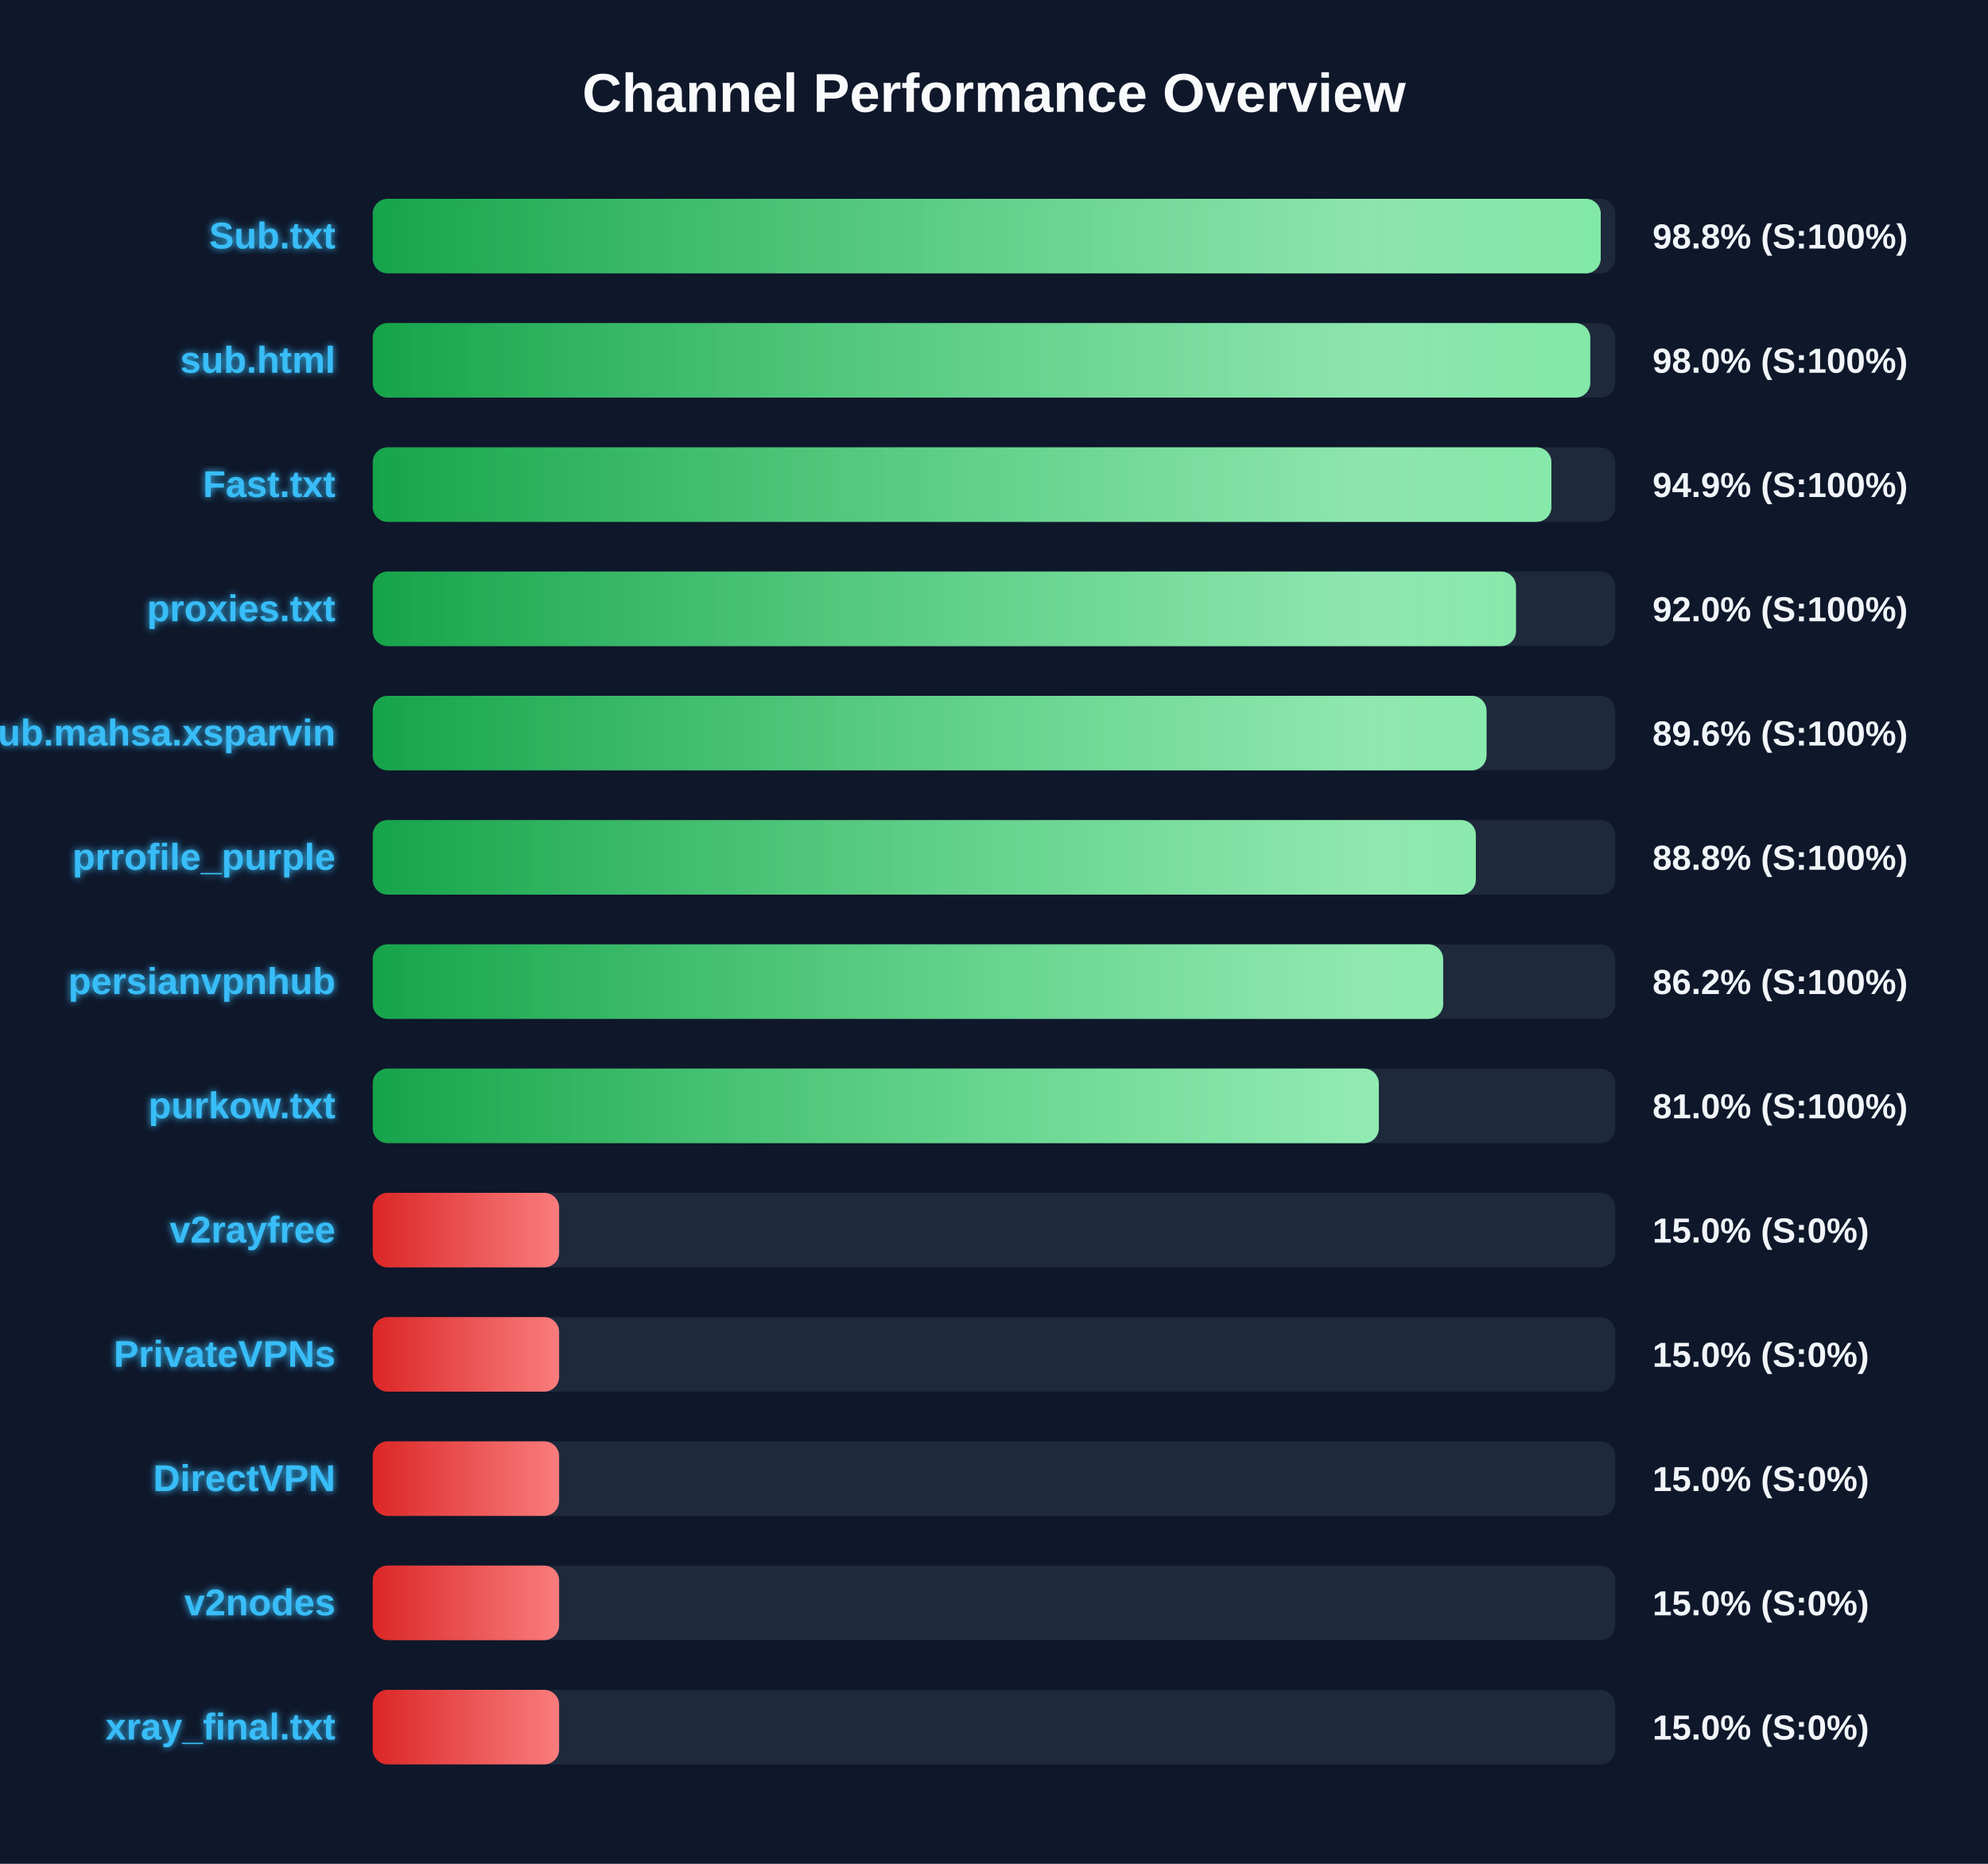
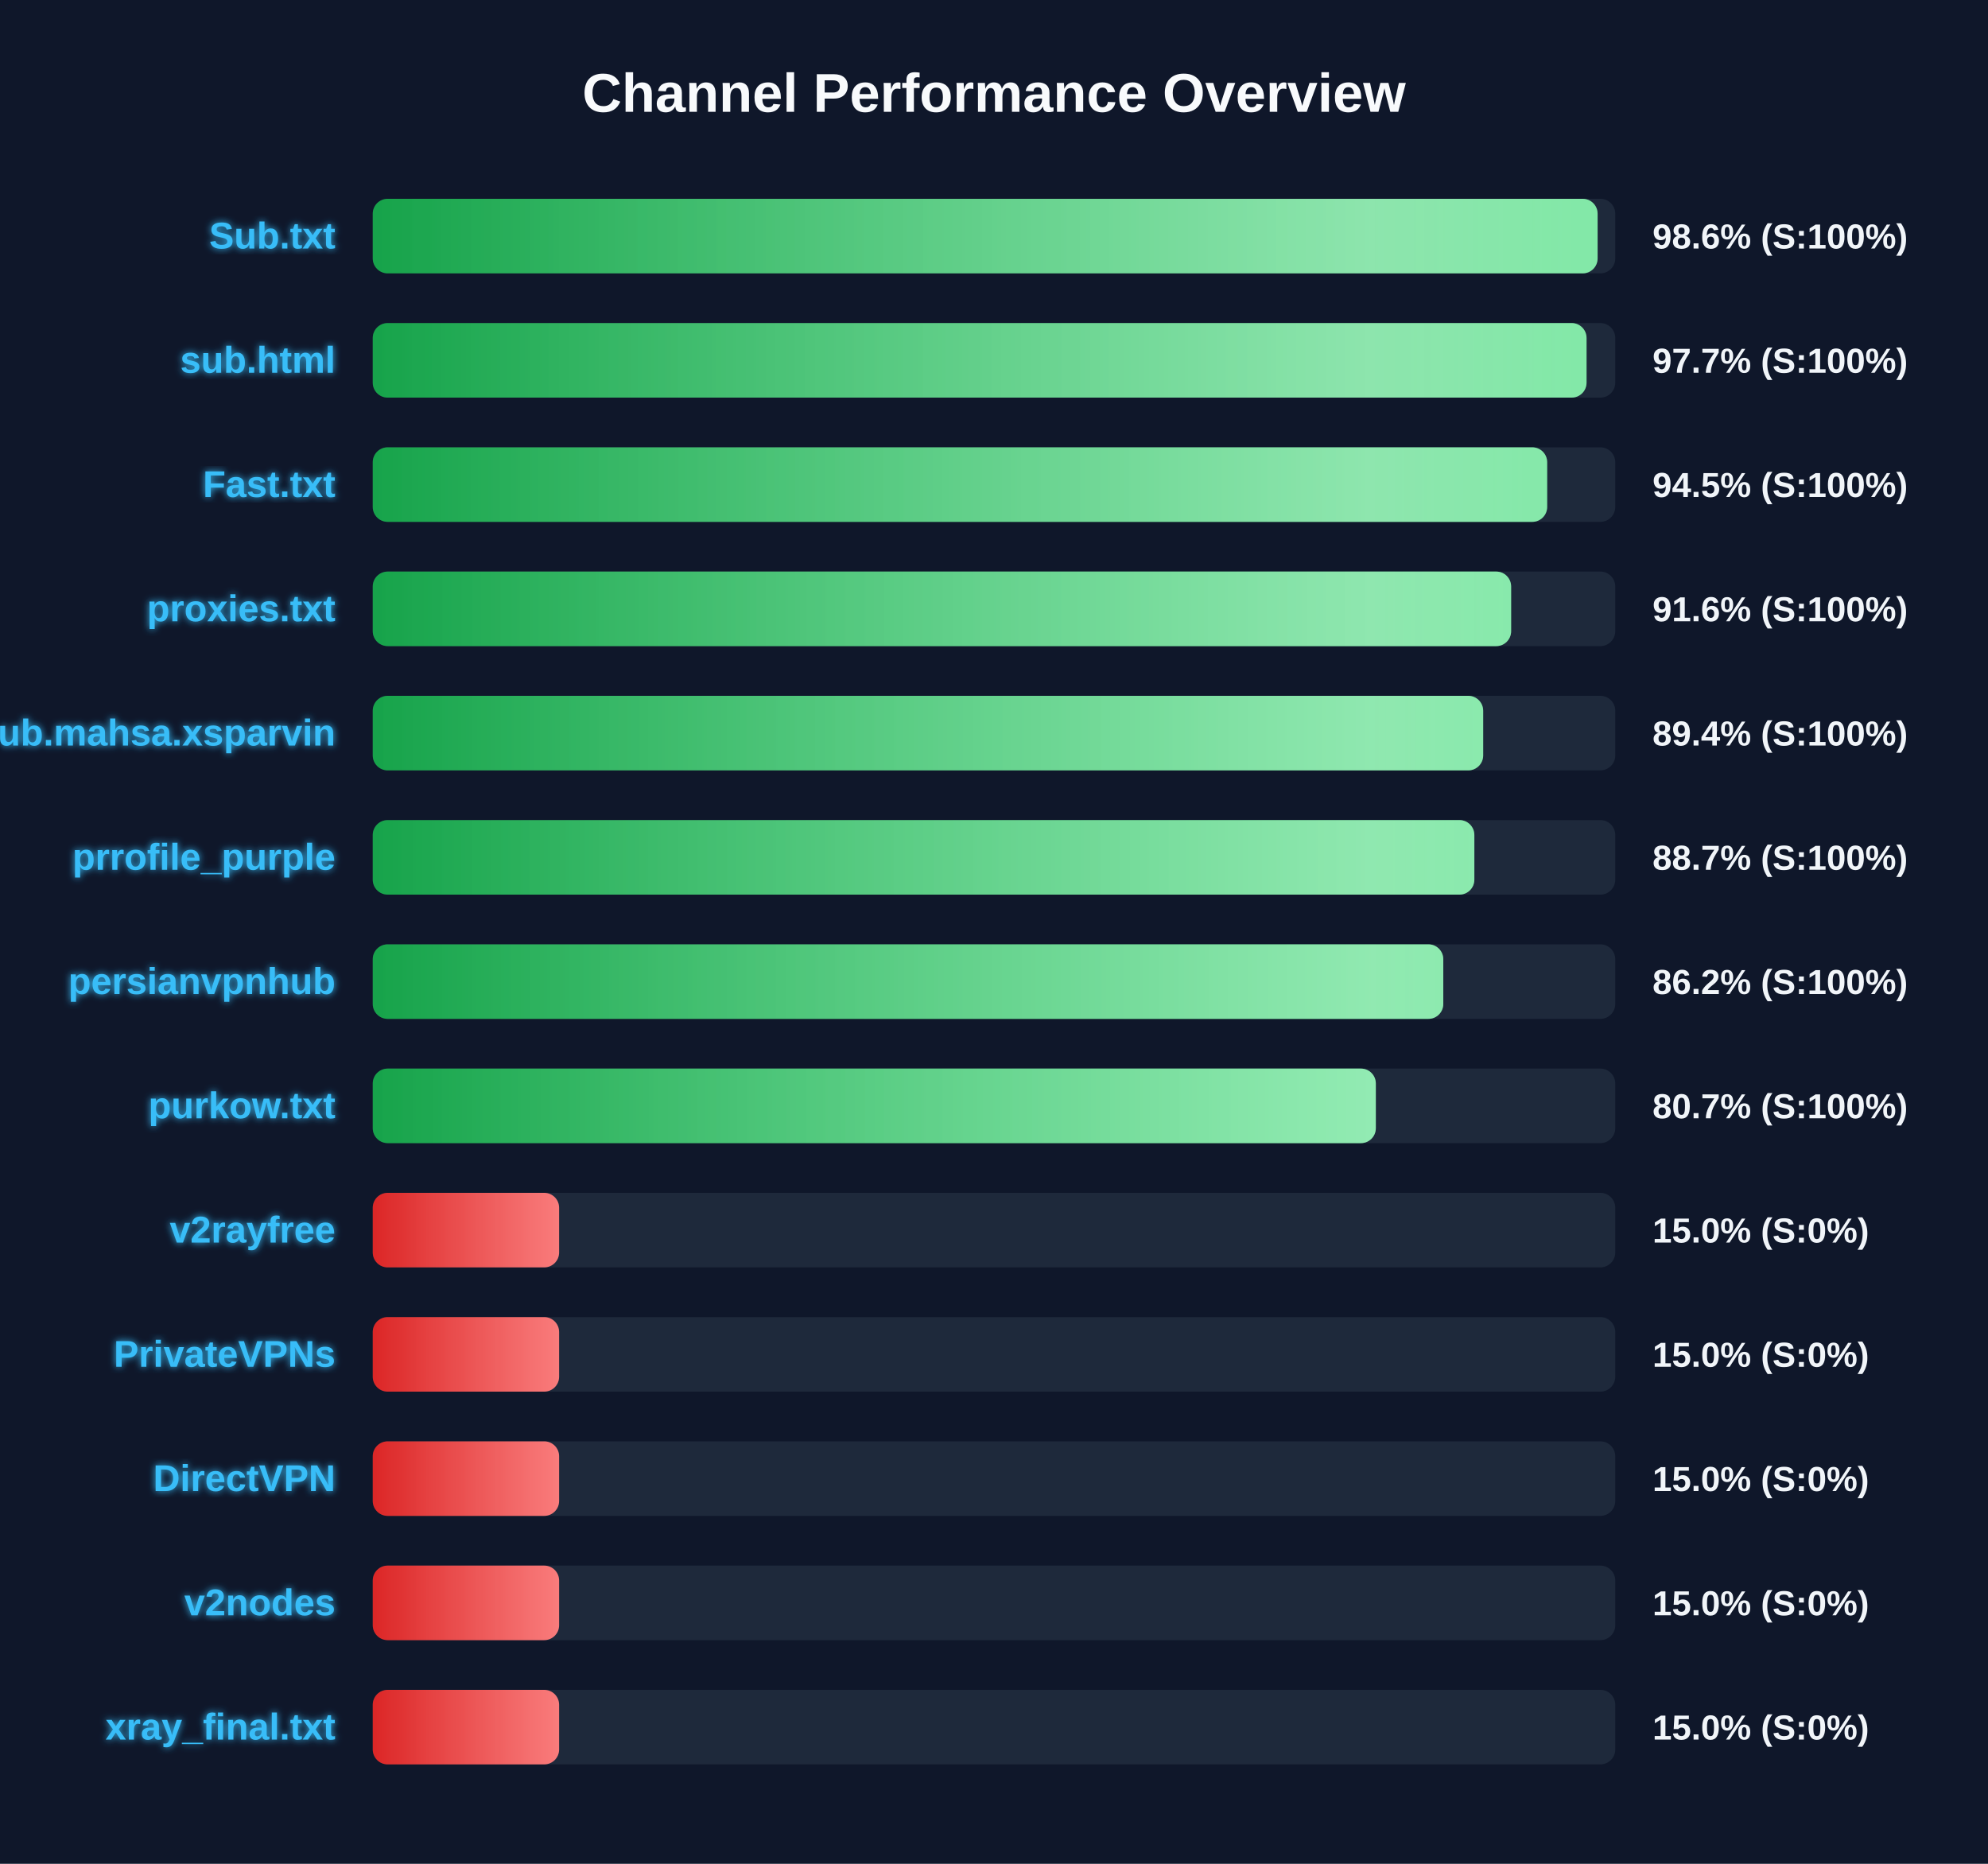
<svg xmlns="http://www.w3.org/2000/svg" width="800" height="750" version="1.1">
  <defs>
    <linearGradient id="grad-green" x1="0%" y1="0%" x2="100%" y2="0%">
      <stop offset="0%" stop-color="#16a34a" />
      <stop offset="100%" stop-color="#4ade80" />
    </linearGradient>
    <linearGradient id="grad-yellow" x1="0%" y1="0%" x2="100%" y2="0%">
      <stop offset="0%" stop-color="#ca8a04" />
      <stop offset="100%" stop-color="#fde047" />
    </linearGradient>
    <linearGradient id="grad-red" x1="0%" y1="0%" x2="100%" y2="0%">
      <stop offset="0%" stop-color="#dc2626" />
      <stop offset="100%" stop-color="#f87171" />
    </linearGradient>
    <linearGradient id="shimmer" x1="0%" y1="0%" x2="100%" y2="0%">
      <stop offset="0%" stop-color="rgba(255,255,255,0)" />
      <stop offset="50%" stop-color="rgba(255,255,255,0.4)" />
      <stop offset="100%" stop-color="rgba(255,255,255,0)" />
    </linearGradient>
    <filter id="glow" x="-20%" y="-20%" width="140%" height="140%">
      <feGaussianBlur stdDeviation="1.5" result="blur" />
      <feComposite in="SourceGraphic" in2="blur" operator="over" />
    </filter>
  </defs>
  <style>
        .bg-rect { fill: #0f172a; }
        .title { font: bold 22px 'Segoe UI', Arial, sans-serif; fill: #f8fafc; }
        .row { font: bold 15px 'Segoe UI', Arial, sans-serif; fill: #38bdf8; filter: url(#glow); }
        .score { font: bold 14px 'Segoe UI', Arial, sans-serif; fill: #f1f5f9; }
        @keyframes shimmer-anim {
            0% { transform: translateX(-100%); }
            100% { transform: translateX(200%); }
        }
        .shimmer-rect {
            animation: shimmer-anim 2.5s infinite linear;
        }
    </style>
  <rect width="100%" height="100%" class="bg-rect" />
  <text x="400" y="45" text-anchor="middle" class="title">Channel Performance Overview</text>
  <rect x="150" y="80" width="500" height="30" fill="#1e293b" rx="6" />
  <clipPath id="clip-0">
-     <rect x="150" y="80" width="494.15" height="30" rx="6" />
+     <rect x="150" y="80" width="492.9" height="30" rx="6" />
  </clipPath>
-   <rect x="150" y="80" width="494.15" height="30" fill="url(#grad-green)" rx="6" />
+   <rect x="150" y="80" width="492.9" height="30" fill="url(#grad-green)" rx="6" />
  <g clip-path="url(#clip-0)">
    <rect x="150" y="80" width="100%" height="30" fill="url(#shimmer)" class="shimmer-rect" />
  </g>
  <text x="135" y="100" text-anchor="end" class="row">Sub.txt</text>
-   <text x="665" y="100" text-anchor="start" class="score">98.8% (S:100%)</text>
+   <text x="665" y="100" text-anchor="start" class="score">98.6% (S:100%)</text>
  <rect x="150" y="130" width="500" height="30" fill="#1e293b" rx="6" />
  <clipPath id="clip-1">
-     <rect x="150" y="130" width="489.95" height="30" rx="6" />
+     <rect x="150" y="130" width="488.45" height="30" rx="6" />
  </clipPath>
-   <rect x="150" y="130" width="489.95" height="30" fill="url(#grad-green)" rx="6" />
+   <rect x="150" y="130" width="488.45" height="30" fill="url(#grad-green)" rx="6" />
  <g clip-path="url(#clip-1)">
    <rect x="150" y="130" width="100%" height="30" fill="url(#shimmer)" class="shimmer-rect" />
  </g>
  <text x="135" y="150" text-anchor="end" class="row">sub.html</text>
-   <text x="665" y="150" text-anchor="start" class="score">98.0% (S:100%)</text>
+   <text x="665" y="150" text-anchor="start" class="score">97.7% (S:100%)</text>
  <rect x="150" y="180" width="500" height="30" fill="#1e293b" rx="6" />
  <clipPath id="clip-2">
-     <rect x="150" y="180" width="474.3" height="30" rx="6" />
+     <rect x="150" y="180" width="472.6" height="30" rx="6" />
  </clipPath>
-   <rect x="150" y="180" width="474.3" height="30" fill="url(#grad-green)" rx="6" />
+   <rect x="150" y="180" width="472.6" height="30" fill="url(#grad-green)" rx="6" />
  <g clip-path="url(#clip-2)">
    <rect x="150" y="180" width="100%" height="30" fill="url(#shimmer)" class="shimmer-rect" />
  </g>
  <text x="135" y="200" text-anchor="end" class="row">Fast.txt</text>
-   <text x="665" y="200" text-anchor="start" class="score">94.9% (S:100%)</text>
+   <text x="665" y="200" text-anchor="start" class="score">94.5% (S:100%)</text>
  <rect x="150" y="230" width="500" height="30" fill="#1e293b" rx="6" />
  <clipPath id="clip-3">
-     <rect x="150" y="230" width="460.05" height="30" rx="6" />
+     <rect x="150" y="230" width="458.1" height="30" rx="6" />
  </clipPath>
-   <rect x="150" y="230" width="460.05" height="30" fill="url(#grad-green)" rx="6" />
+   <rect x="150" y="230" width="458.1" height="30" fill="url(#grad-green)" rx="6" />
  <g clip-path="url(#clip-3)">
    <rect x="150" y="230" width="100%" height="30" fill="url(#shimmer)" class="shimmer-rect" />
  </g>
  <text x="135" y="250" text-anchor="end" class="row">proxies.txt</text>
-   <text x="665" y="250" text-anchor="start" class="score">92.0% (S:100%)</text>
+   <text x="665" y="250" text-anchor="start" class="score">91.6% (S:100%)</text>
  <rect x="150" y="280" width="500" height="30" fill="#1e293b" rx="6" />
  <clipPath id="clip-4">
-     <rect x="150" y="280" width="448.2" height="30" rx="6" />
+     <rect x="150" y="280" width="446.85" height="30" rx="6" />
  </clipPath>
-   <rect x="150" y="280" width="448.2" height="30" fill="url(#grad-green)" rx="6" />
+   <rect x="150" y="280" width="446.85" height="30" fill="url(#grad-green)" rx="6" />
  <g clip-path="url(#clip-4)">
    <rect x="150" y="280" width="100%" height="30" fill="url(#shimmer)" class="shimmer-rect" />
  </g>
  <text x="135" y="300" text-anchor="end" class="row">Sub.mahsa.xsparvin</text>
-   <text x="665" y="300" text-anchor="start" class="score">89.6% (S:100%)</text>
+   <text x="665" y="300" text-anchor="start" class="score">89.4% (S:100%)</text>
  <rect x="150" y="330" width="500" height="30" fill="#1e293b" rx="6" />
  <clipPath id="clip-5">
-     <rect x="150" y="330" width="443.9" height="30" rx="6" />
+     <rect x="150" y="330" width="443.3" height="30" rx="6" />
  </clipPath>
-   <rect x="150" y="330" width="443.9" height="30" fill="url(#grad-green)" rx="6" />
+   <rect x="150" y="330" width="443.3" height="30" fill="url(#grad-green)" rx="6" />
  <g clip-path="url(#clip-5)">
    <rect x="150" y="330" width="100%" height="30" fill="url(#shimmer)" class="shimmer-rect" />
  </g>
  <text x="135" y="350" text-anchor="end" class="row">prrofile_purple</text>
-   <text x="665" y="350" text-anchor="start" class="score">88.8% (S:100%)</text>
+   <text x="665" y="350" text-anchor="start" class="score">88.7% (S:100%)</text>
  <rect x="150" y="380" width="500" height="30" fill="#1e293b" rx="6" />
  <clipPath id="clip-6">
-     <rect x="150" y="380" width="430.75" height="30" rx="6" />
+     <rect x="150" y="380" width="430.8" height="30" rx="6" />
  </clipPath>
-   <rect x="150" y="380" width="430.75" height="30" fill="url(#grad-green)" rx="6" />
+   <rect x="150" y="380" width="430.8" height="30" fill="url(#grad-green)" rx="6" />
  <g clip-path="url(#clip-6)">
    <rect x="150" y="380" width="100%" height="30" fill="url(#shimmer)" class="shimmer-rect" />
  </g>
  <text x="135" y="400" text-anchor="end" class="row">persianvpnhub</text>
  <text x="665" y="400" text-anchor="start" class="score">86.2% (S:100%)</text>
  <rect x="150" y="430" width="500" height="30" fill="#1e293b" rx="6" />
  <clipPath id="clip-7">
-     <rect x="150" y="430" width="404.85" height="30" rx="6" />
+     <rect x="150" y="430" width="403.65" height="30" rx="6" />
  </clipPath>
-   <rect x="150" y="430" width="404.85" height="30" fill="url(#grad-green)" rx="6" />
+   <rect x="150" y="430" width="403.65" height="30" fill="url(#grad-green)" rx="6" />
  <g clip-path="url(#clip-7)">
    <rect x="150" y="430" width="100%" height="30" fill="url(#shimmer)" class="shimmer-rect" />
  </g>
  <text x="135" y="450" text-anchor="end" class="row">purkow.txt</text>
-   <text x="665" y="450" text-anchor="start" class="score">81.0% (S:100%)</text>
+   <text x="665" y="450" text-anchor="start" class="score">80.7% (S:100%)</text>
  <rect x="150" y="480" width="500" height="30" fill="#1e293b" rx="6" />
  <clipPath id="clip-8">
    <rect x="150" y="480" width="75.0" height="30" rx="6" />
  </clipPath>
  <rect x="150" y="480" width="75.0" height="30" fill="url(#grad-red)" rx="6" />
  <g clip-path="url(#clip-8)">
    <rect x="150" y="480" width="100%" height="30" fill="url(#shimmer)" class="shimmer-rect" />
  </g>
  <text x="135" y="500" text-anchor="end" class="row">v2rayfree</text>
  <text x="665" y="500" text-anchor="start" class="score">15.0% (S:0%)</text>
  <rect x="150" y="530" width="500" height="30" fill="#1e293b" rx="6" />
  <clipPath id="clip-9">
    <rect x="150" y="530" width="75.0" height="30" rx="6" />
  </clipPath>
  <rect x="150" y="530" width="75.0" height="30" fill="url(#grad-red)" rx="6" />
  <g clip-path="url(#clip-9)">
    <rect x="150" y="530" width="100%" height="30" fill="url(#shimmer)" class="shimmer-rect" />
  </g>
  <text x="135" y="550" text-anchor="end" class="row">PrivateVPNs</text>
  <text x="665" y="550" text-anchor="start" class="score">15.0% (S:0%)</text>
  <rect x="150" y="580" width="500" height="30" fill="#1e293b" rx="6" />
  <clipPath id="clip-10">
    <rect x="150" y="580" width="75.0" height="30" rx="6" />
  </clipPath>
  <rect x="150" y="580" width="75.0" height="30" fill="url(#grad-red)" rx="6" />
  <g clip-path="url(#clip-10)">
    <rect x="150" y="580" width="100%" height="30" fill="url(#shimmer)" class="shimmer-rect" />
  </g>
  <text x="135" y="600" text-anchor="end" class="row">DirectVPN</text>
  <text x="665" y="600" text-anchor="start" class="score">15.0% (S:0%)</text>
  <rect x="150" y="630" width="500" height="30" fill="#1e293b" rx="6" />
  <clipPath id="clip-11">
    <rect x="150" y="630" width="75.0" height="30" rx="6" />
  </clipPath>
  <rect x="150" y="630" width="75.0" height="30" fill="url(#grad-red)" rx="6" />
  <g clip-path="url(#clip-11)">
    <rect x="150" y="630" width="100%" height="30" fill="url(#shimmer)" class="shimmer-rect" />
  </g>
  <text x="135" y="650" text-anchor="end" class="row">v2nodes</text>
  <text x="665" y="650" text-anchor="start" class="score">15.0% (S:0%)</text>
  <rect x="150" y="680" width="500" height="30" fill="#1e293b" rx="6" />
  <clipPath id="clip-12">
    <rect x="150" y="680" width="75.0" height="30" rx="6" />
  </clipPath>
  <rect x="150" y="680" width="75.0" height="30" fill="url(#grad-red)" rx="6" />
  <g clip-path="url(#clip-12)">
    <rect x="150" y="680" width="100%" height="30" fill="url(#shimmer)" class="shimmer-rect" />
  </g>
  <text x="135" y="700" text-anchor="end" class="row">xray_final.txt</text>
  <text x="665" y="700" text-anchor="start" class="score">15.0% (S:0%)</text>
</svg>
